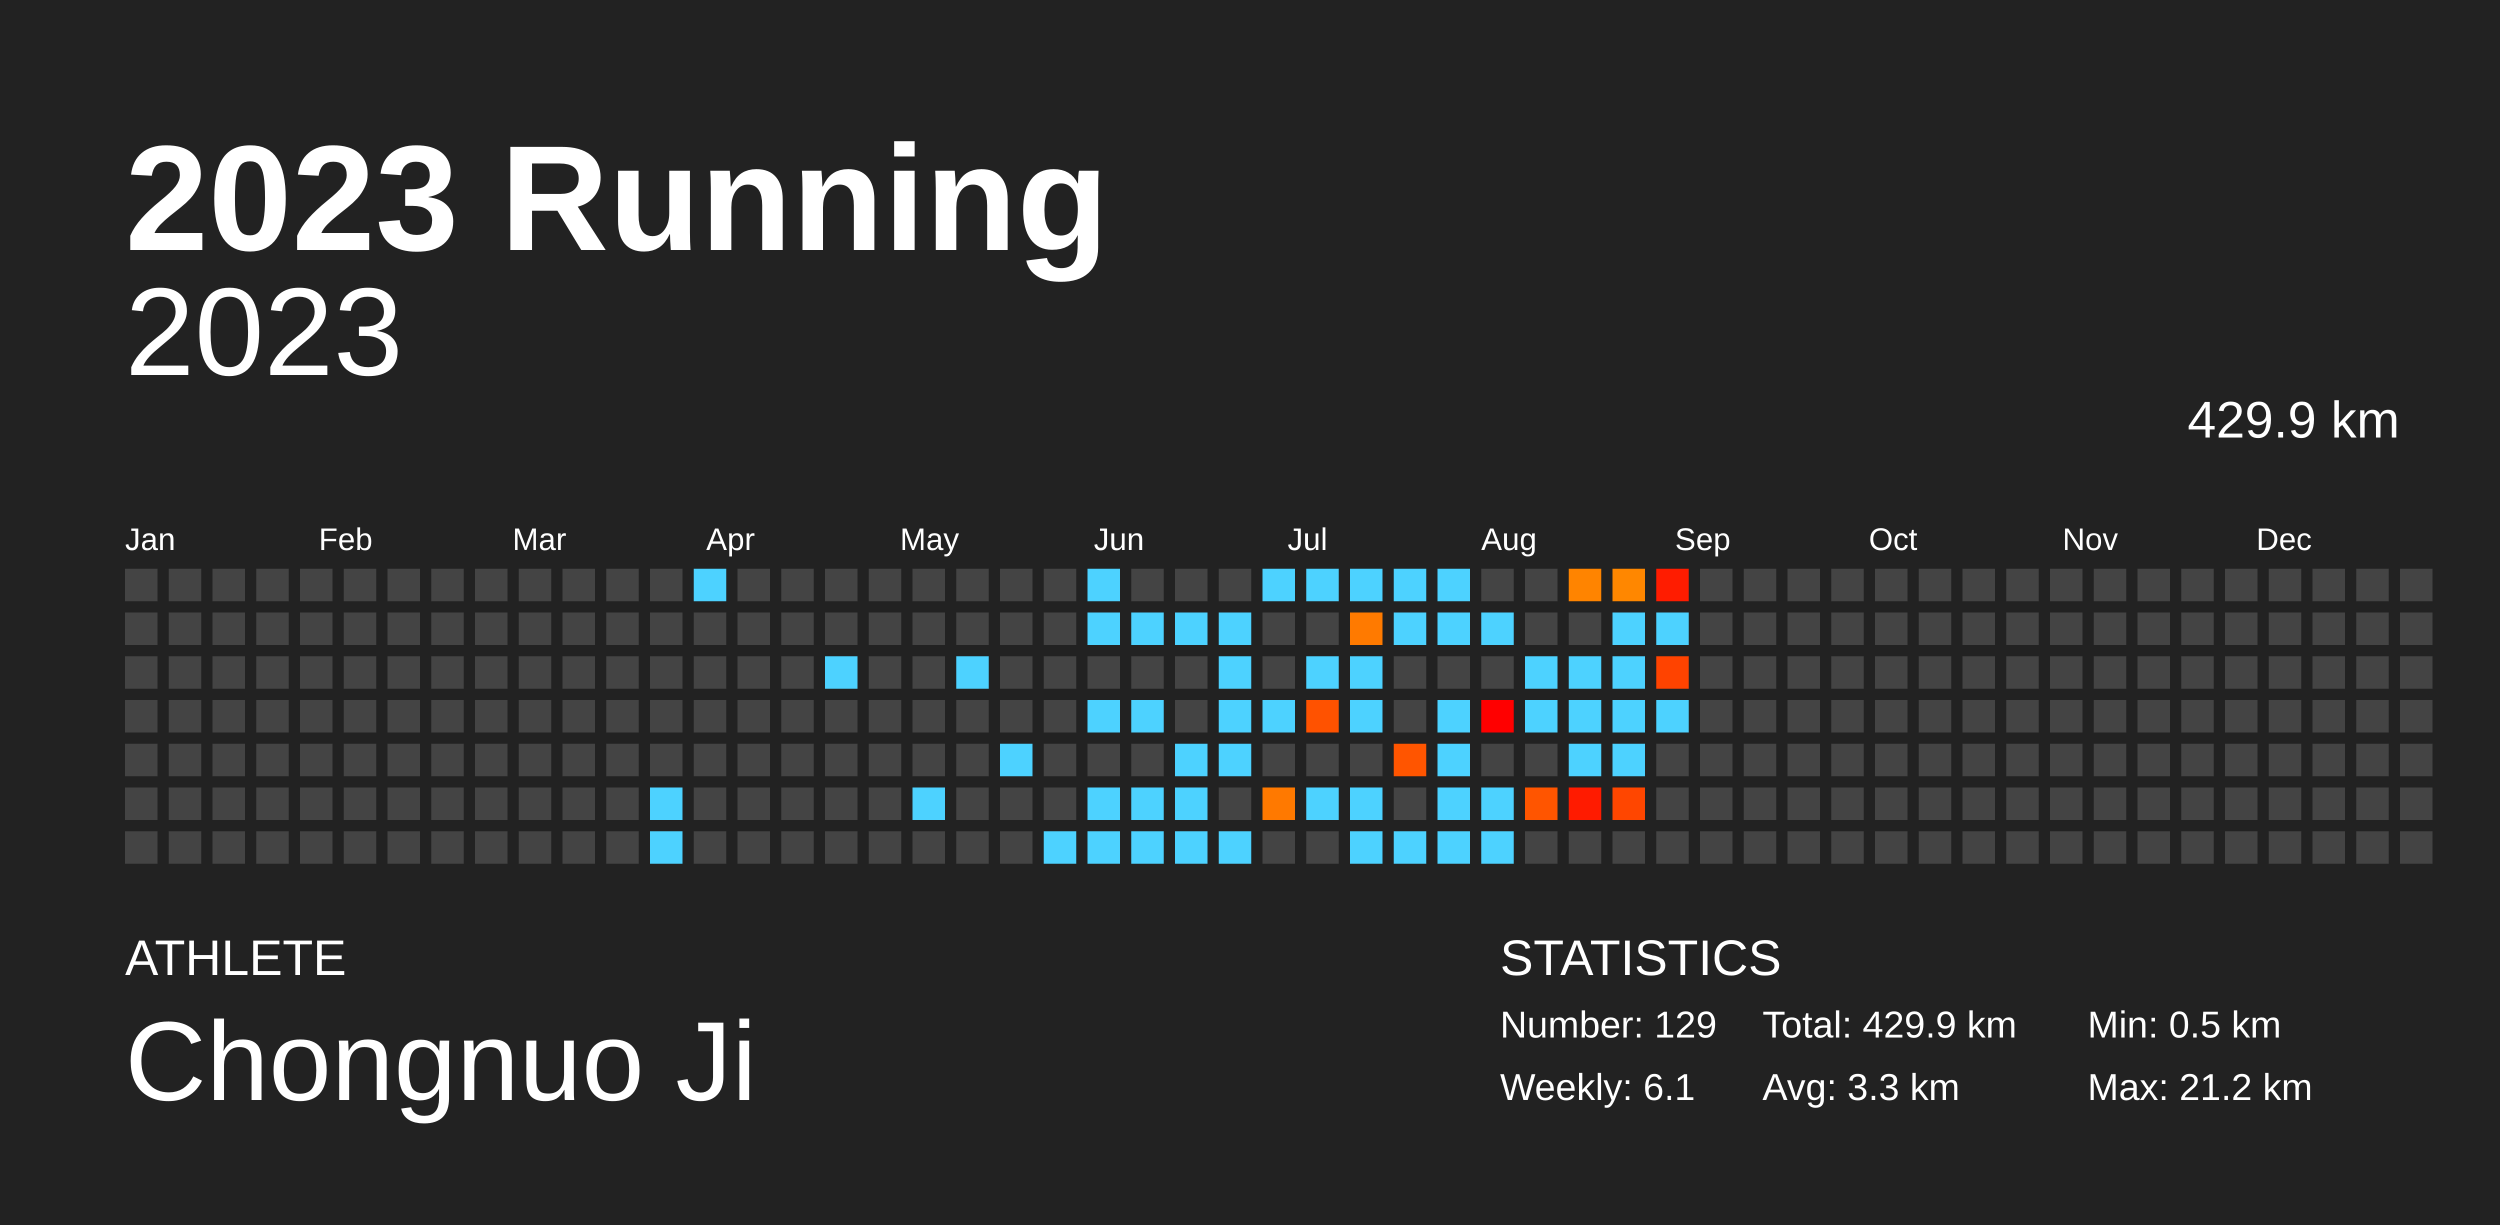
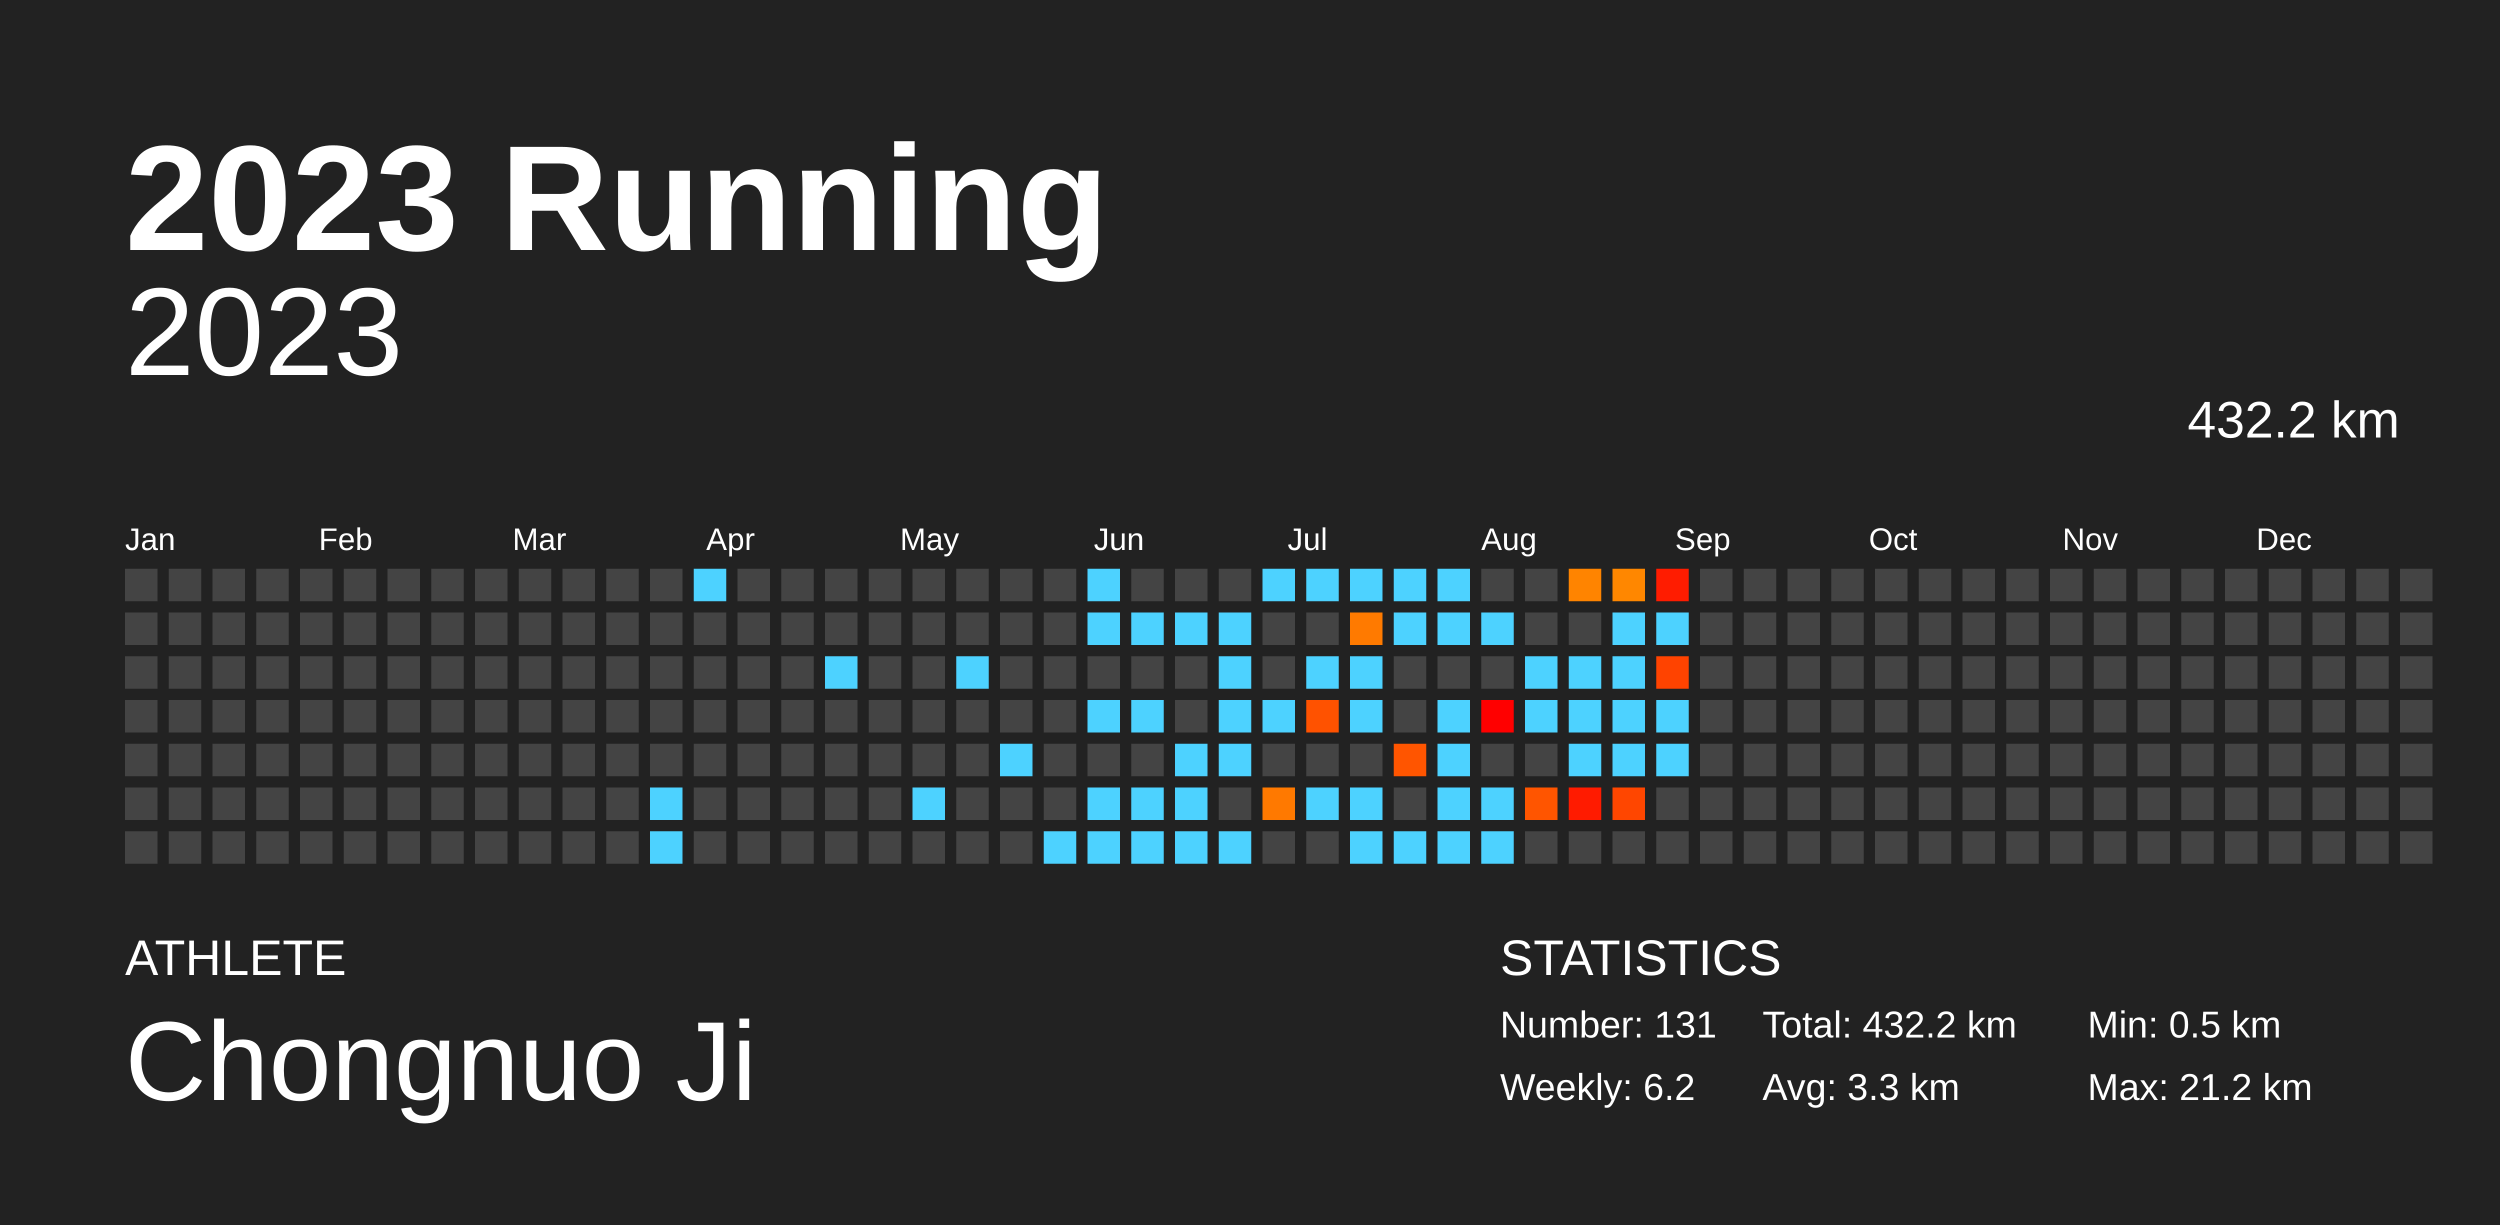
<svg xmlns="http://www.w3.org/2000/svg" baseProfile="full" height="98mm" version="1.1" viewBox="0,0,200,98" width="200mm">
  <defs />
  <rect fill="#222222" height="98" width="200" x="0" y="0" />
  <text fill="#FFFFFF" style="font-size:12px; font-family:Arial; font-weight:bold;" x="10" y="20">2023 Running</text>
  <text fill="#FFFFFF" style="font-size:4px; font-family:Arial" x="10" y="78">ATHLETE</text>
  <text fill="#FFFFFF" style="font-size:9px; font-family:Arial" x="10" y="88">Chongnuo Ji</text>
  <text fill="#FFFFFF" style="font-size:4px; font-family:Arial" x="120" y="78">STATISTICS</text>
-   <text fill="#FFFFFF" style="font-size:3px; font-family:Arial" x="120" y="83">Number: 129</text>
-   <text fill="#FFFFFF" style="font-size:3px; font-family:Arial" x="120" y="88">Weekly: 6.1</text>
-   <text fill="#FFFFFF" style="font-size:3px; font-family:Arial" x="141" y="83">Total: 429.9 km</text>
+   <text fill="#FFFFFF" style="font-size:3px; font-family:Arial" x="120" y="83">Number: 131</text>
+   <text fill="#FFFFFF" style="font-size:3px; font-family:Arial" x="120" y="88">Weekly: 6.2</text>
+   <text fill="#FFFFFF" style="font-size:3px; font-family:Arial" x="141" y="83">Total: 432.2 km</text>
  <text fill="#FFFFFF" style="font-size:3px; font-family:Arial" x="141" y="88">Avg: 3.3 km</text>
  <text fill="#FFFFFF" style="font-size:3px; font-family:Arial" x="167" y="83">Min: 0.5 km</text>
  <text fill="#FFFFFF" style="font-size:3px; font-family:Arial" x="167" y="88">Max: 21.2 km</text>
  <text alignment-baseline="hanging" fill="#FFFFFF" style="font-size:10.0px; font-family:Arial;" x="10" y="30">2023</text>
-   <text alignment-baseline="hanging" fill="#FFFFFF" style="font-size:4.125px; font-family:Arial;" x="175" y="35">429.9 km</text>
+   <text alignment-baseline="hanging" fill="#FFFFFF" style="font-size:4.125px; font-family:Arial;" x="175" y="35">432.2 km</text>
  <text fill="#FFFFFF" style="font-size:2.5px; font-family:Arial" x="10.0" y="44">Jan</text>
  <text fill="#FFFFFF" style="font-size:2.5px; font-family:Arial" x="25.5" y="44">Feb</text>
  <text fill="#FFFFFF" style="font-size:2.5px; font-family:Arial" x="41.0" y="44">Mar</text>
  <text fill="#FFFFFF" style="font-size:2.5px; font-family:Arial" x="56.5" y="44">Apr</text>
  <text fill="#FFFFFF" style="font-size:2.5px; font-family:Arial" x="72.0" y="44">May</text>
  <text fill="#FFFFFF" style="font-size:2.5px; font-family:Arial" x="87.5" y="44">Jun</text>
  <text fill="#FFFFFF" style="font-size:2.5px; font-family:Arial" x="103.0" y="44">Jul</text>
  <text fill="#FFFFFF" style="font-size:2.5px; font-family:Arial" x="118.5" y="44">Aug</text>
  <text fill="#FFFFFF" style="font-size:2.5px; font-family:Arial" x="134.0" y="44">Sep</text>
  <text fill="#FFFFFF" style="font-size:2.5px; font-family:Arial" x="149.5" y="44">Oct</text>
  <text fill="#FFFFFF" style="font-size:2.5px; font-family:Arial" x="165.0" y="44">Nov</text>
  <text fill="#FFFFFF" style="font-size:2.5px; font-family:Arial" x="180.5" y="44">Dec</text>
  <rect fill="#444444" height="2.6" width="2.6" x="10.0" y="45.5" />
  <rect fill="#444444" height="2.6" width="2.6" x="10.0" y="49.0" />
  <rect fill="#444444" height="2.6" width="2.6" x="10.0" y="52.5" />
  <rect fill="#444444" height="2.6" width="2.6" x="10.0" y="56.0" />
  <rect fill="#444444" height="2.6" width="2.6" x="10.0" y="59.5" />
  <rect fill="#444444" height="2.6" width="2.6" x="10.0" y="63.0" />
  <rect fill="#444444" height="2.6" width="2.6" x="10.0" y="66.5" />
  <rect fill="#444444" height="2.6" width="2.6" x="13.5" y="45.5" />
  <rect fill="#444444" height="2.6" width="2.6" x="13.5" y="49.0" />
  <rect fill="#444444" height="2.6" width="2.6" x="13.5" y="52.5" />
  <rect fill="#444444" height="2.6" width="2.6" x="13.5" y="56.0" />
  <rect fill="#444444" height="2.6" width="2.6" x="13.5" y="59.5" />
  <rect fill="#444444" height="2.6" width="2.6" x="13.5" y="63.0" />
  <rect fill="#444444" height="2.6" width="2.6" x="13.5" y="66.5" />
  <rect fill="#444444" height="2.6" width="2.6" x="17.0" y="45.5" />
  <rect fill="#444444" height="2.6" width="2.6" x="17.0" y="49.0" />
  <rect fill="#444444" height="2.6" width="2.6" x="17.0" y="52.5" />
  <rect fill="#444444" height="2.6" width="2.6" x="17.0" y="56.0" />
  <rect fill="#444444" height="2.6" width="2.6" x="17.0" y="59.5" />
  <rect fill="#444444" height="2.6" width="2.6" x="17.0" y="63.0" />
  <rect fill="#444444" height="2.6" width="2.6" x="17.0" y="66.5" />
  <rect fill="#444444" height="2.6" width="2.6" x="20.5" y="45.5" />
  <rect fill="#444444" height="2.6" width="2.6" x="20.5" y="49.0" />
  <rect fill="#444444" height="2.6" width="2.6" x="20.5" y="52.5" />
  <rect fill="#444444" height="2.6" width="2.6" x="20.5" y="56.0" />
  <rect fill="#444444" height="2.6" width="2.6" x="20.5" y="59.5" />
  <rect fill="#444444" height="2.6" width="2.6" x="20.5" y="63.0" />
  <rect fill="#444444" height="2.6" width="2.6" x="20.5" y="66.5" />
  <rect fill="#444444" height="2.6" width="2.6" x="24.0" y="45.5" />
  <rect fill="#444444" height="2.6" width="2.6" x="24.0" y="49.0" />
  <rect fill="#444444" height="2.6" width="2.6" x="24.0" y="52.5" />
  <rect fill="#444444" height="2.6" width="2.6" x="24.0" y="56.0" />
  <rect fill="#444444" height="2.6" width="2.6" x="24.0" y="59.5" />
  <rect fill="#444444" height="2.6" width="2.6" x="24.0" y="63.0" />
  <rect fill="#444444" height="2.6" width="2.6" x="24.0" y="66.5" />
  <rect fill="#444444" height="2.6" width="2.6" x="27.5" y="45.5" />
  <rect fill="#444444" height="2.6" width="2.6" x="27.5" y="49.0" />
  <rect fill="#444444" height="2.6" width="2.6" x="27.5" y="52.5" />
  <rect fill="#444444" height="2.6" width="2.6" x="27.5" y="56.0" />
  <rect fill="#444444" height="2.6" width="2.6" x="27.5" y="59.5" />
  <rect fill="#444444" height="2.6" width="2.6" x="27.5" y="63.0" />
  <rect fill="#444444" height="2.6" width="2.6" x="27.5" y="66.5" />
  <rect fill="#444444" height="2.6" width="2.6" x="31.0" y="45.5" />
  <rect fill="#444444" height="2.6" width="2.6" x="31.0" y="49.0" />
  <rect fill="#444444" height="2.6" width="2.6" x="31.0" y="52.5" />
  <rect fill="#444444" height="2.6" width="2.6" x="31.0" y="56.0" />
  <rect fill="#444444" height="2.6" width="2.6" x="31.0" y="59.5" />
  <rect fill="#444444" height="2.6" width="2.6" x="31.0" y="63.0" />
  <rect fill="#444444" height="2.6" width="2.6" x="31.0" y="66.5" />
  <rect fill="#444444" height="2.6" width="2.6" x="34.5" y="45.5" />
  <rect fill="#444444" height="2.6" width="2.6" x="34.5" y="49.0" />
  <rect fill="#444444" height="2.6" width="2.6" x="34.5" y="52.5" />
  <rect fill="#444444" height="2.6" width="2.6" x="34.5" y="56.0" />
  <rect fill="#444444" height="2.6" width="2.6" x="34.5" y="59.5" />
  <rect fill="#444444" height="2.6" width="2.6" x="34.5" y="63.0" />
  <rect fill="#444444" height="2.6" width="2.6" x="34.5" y="66.5" />
  <rect fill="#444444" height="2.6" width="2.6" x="38.0" y="45.5" />
  <rect fill="#444444" height="2.6" width="2.6" x="38.0" y="49.0" />
  <rect fill="#444444" height="2.6" width="2.6" x="38.0" y="52.5" />
  <rect fill="#444444" height="2.6" width="2.6" x="38.0" y="56.0" />
  <rect fill="#444444" height="2.6" width="2.6" x="38.0" y="59.5" />
  <rect fill="#444444" height="2.6" width="2.6" x="38.0" y="63.0" />
  <rect fill="#444444" height="2.6" width="2.6" x="38.0" y="66.5" />
  <rect fill="#444444" height="2.6" width="2.6" x="41.5" y="45.5" />
  <rect fill="#444444" height="2.6" width="2.6" x="41.5" y="49.0" />
  <rect fill="#444444" height="2.6" width="2.6" x="41.5" y="52.5" />
  <rect fill="#444444" height="2.6" width="2.6" x="41.5" y="56.0" />
  <rect fill="#444444" height="2.6" width="2.6" x="41.5" y="59.5" />
  <rect fill="#444444" height="2.6" width="2.6" x="41.5" y="63.0" />
  <rect fill="#444444" height="2.6" width="2.6" x="41.5" y="66.5" />
  <rect fill="#444444" height="2.6" width="2.6" x="45.0" y="45.5" />
  <rect fill="#444444" height="2.6" width="2.6" x="45.0" y="49.0" />
  <rect fill="#444444" height="2.6" width="2.6" x="45.0" y="52.5" />
  <rect fill="#444444" height="2.6" width="2.6" x="45.0" y="56.0" />
  <rect fill="#444444" height="2.6" width="2.6" x="45.0" y="59.5" />
  <rect fill="#444444" height="2.6" width="2.6" x="45.0" y="63.0" />
  <rect fill="#444444" height="2.6" width="2.6" x="45.0" y="66.5" />
  <rect fill="#444444" height="2.6" width="2.6" x="48.5" y="45.5" />
  <rect fill="#444444" height="2.6" width="2.6" x="48.5" y="49.0" />
  <rect fill="#444444" height="2.6" width="2.6" x="48.5" y="52.5" />
  <rect fill="#444444" height="2.6" width="2.6" x="48.5" y="56.0" />
  <rect fill="#444444" height="2.6" width="2.6" x="48.5" y="59.5" />
  <rect fill="#444444" height="2.6" width="2.6" x="48.5" y="63.0" />
  <rect fill="#444444" height="2.6" width="2.6" x="48.5" y="66.5" />
  <rect fill="#444444" height="2.6" width="2.6" x="52.0" y="45.5" />
  <rect fill="#444444" height="2.6" width="2.6" x="52.0" y="49.0" />
  <rect fill="#444444" height="2.6" width="2.6" x="52.0" y="52.5" />
  <rect fill="#444444" height="2.6" width="2.6" x="52.0" y="56.0" />
  <rect fill="#444444" height="2.6" width="2.6" x="52.0" y="59.5" />
  <rect fill="#4dd2ff" height="2.6" width="2.6" x="52.0" y="63.0" />
  <rect fill="#4dd2ff" height="2.6" width="2.6" x="52.0" y="66.5" />
  <rect fill="#4dd2ff" height="2.6" width="2.6" x="55.5" y="45.5" />
  <rect fill="#444444" height="2.6" width="2.6" x="55.5" y="49.0" />
  <rect fill="#444444" height="2.6" width="2.6" x="55.5" y="52.5" />
  <rect fill="#444444" height="2.6" width="2.6" x="55.5" y="56.0" />
  <rect fill="#444444" height="2.6" width="2.6" x="55.5" y="59.5" />
  <rect fill="#444444" height="2.6" width="2.6" x="55.5" y="63.0" />
  <rect fill="#444444" height="2.6" width="2.6" x="55.5" y="66.5" />
  <rect fill="#444444" height="2.6" width="2.6" x="59.0" y="45.5" />
  <rect fill="#444444" height="2.6" width="2.6" x="59.0" y="49.0" />
  <rect fill="#444444" height="2.6" width="2.6" x="59.0" y="52.5" />
  <rect fill="#444444" height="2.6" width="2.6" x="59.0" y="56.0" />
  <rect fill="#444444" height="2.6" width="2.6" x="59.0" y="59.5" />
  <rect fill="#444444" height="2.6" width="2.6" x="59.0" y="63.0" />
  <rect fill="#444444" height="2.6" width="2.6" x="59.0" y="66.5" />
  <rect fill="#444444" height="2.6" width="2.6" x="62.5" y="45.5" />
  <rect fill="#444444" height="2.6" width="2.6" x="62.5" y="49.0" />
  <rect fill="#444444" height="2.6" width="2.6" x="62.5" y="52.5" />
  <rect fill="#444444" height="2.6" width="2.6" x="62.5" y="56.0" />
  <rect fill="#444444" height="2.6" width="2.6" x="62.5" y="59.5" />
  <rect fill="#444444" height="2.6" width="2.6" x="62.5" y="63.0" />
  <rect fill="#444444" height="2.6" width="2.6" x="62.5" y="66.5" />
  <rect fill="#444444" height="2.6" width="2.6" x="66.0" y="45.5" />
  <rect fill="#444444" height="2.6" width="2.6" x="66.0" y="49.0" />
  <rect fill="#4dd2ff" height="2.6" width="2.6" x="66.0" y="52.5" />
  <rect fill="#444444" height="2.6" width="2.6" x="66.0" y="56.0" />
  <rect fill="#444444" height="2.6" width="2.6" x="66.0" y="59.5" />
  <rect fill="#444444" height="2.6" width="2.6" x="66.0" y="63.0" />
  <rect fill="#444444" height="2.6" width="2.6" x="66.0" y="66.5" />
  <rect fill="#444444" height="2.6" width="2.6" x="69.5" y="45.5" />
  <rect fill="#444444" height="2.6" width="2.6" x="69.5" y="49.0" />
  <rect fill="#444444" height="2.6" width="2.6" x="69.5" y="52.5" />
  <rect fill="#444444" height="2.6" width="2.6" x="69.5" y="56.0" />
  <rect fill="#444444" height="2.6" width="2.6" x="69.5" y="59.5" />
  <rect fill="#444444" height="2.6" width="2.6" x="69.5" y="63.0" />
  <rect fill="#444444" height="2.6" width="2.6" x="69.5" y="66.5" />
  <rect fill="#444444" height="2.6" width="2.6" x="73.0" y="45.5" />
  <rect fill="#444444" height="2.6" width="2.6" x="73.0" y="49.0" />
  <rect fill="#444444" height="2.6" width="2.6" x="73.0" y="52.5" />
  <rect fill="#444444" height="2.6" width="2.6" x="73.0" y="56.0" />
  <rect fill="#444444" height="2.6" width="2.6" x="73.0" y="59.5" />
  <rect fill="#4dd2ff" height="2.6" width="2.6" x="73.0" y="63.0" />
  <rect fill="#444444" height="2.6" width="2.6" x="73.0" y="66.5" />
  <rect fill="#444444" height="2.6" width="2.6" x="76.5" y="45.5" />
  <rect fill="#444444" height="2.6" width="2.6" x="76.5" y="49.0" />
  <rect fill="#4dd2ff" height="2.6" width="2.6" x="76.5" y="52.5" />
  <rect fill="#444444" height="2.6" width="2.6" x="76.5" y="56.0" />
  <rect fill="#444444" height="2.6" width="2.6" x="76.5" y="59.5" />
  <rect fill="#444444" height="2.6" width="2.6" x="76.5" y="63.0" />
  <rect fill="#444444" height="2.6" width="2.6" x="76.5" y="66.5" />
  <rect fill="#444444" height="2.6" width="2.6" x="80.0" y="45.5" />
  <rect fill="#444444" height="2.6" width="2.6" x="80.0" y="49.0" />
  <rect fill="#444444" height="2.6" width="2.6" x="80.0" y="52.5" />
  <rect fill="#444444" height="2.6" width="2.6" x="80.0" y="56.0" />
  <rect fill="#4dd2ff" height="2.6" width="2.6" x="80.0" y="59.5" />
  <rect fill="#444444" height="2.6" width="2.6" x="80.0" y="63.0" />
  <rect fill="#444444" height="2.6" width="2.6" x="80.0" y="66.5" />
  <rect fill="#444444" height="2.6" width="2.6" x="83.5" y="45.5" />
  <rect fill="#444444" height="2.6" width="2.6" x="83.5" y="49.0" />
  <rect fill="#444444" height="2.6" width="2.6" x="83.5" y="52.5" />
  <rect fill="#444444" height="2.6" width="2.6" x="83.5" y="56.0" />
  <rect fill="#444444" height="2.6" width="2.6" x="83.5" y="59.5" />
  <rect fill="#444444" height="2.6" width="2.6" x="83.5" y="63.0" />
  <rect fill="#4dd2ff" height="2.6" width="2.6" x="83.5" y="66.5" />
  <rect fill="#4dd2ff" height="2.6" width="2.6" x="87.0" y="45.5" />
  <rect fill="#4dd2ff" height="2.6" width="2.6" x="87.0" y="49.0" />
  <rect fill="#444444" height="2.6" width="2.6" x="87.0" y="52.5" />
  <rect fill="#4dd2ff" height="2.6" width="2.6" x="87.0" y="56.0" />
  <rect fill="#444444" height="2.6" width="2.6" x="87.0" y="59.5" />
  <rect fill="#4dd2ff" height="2.6" width="2.6" x="87.0" y="63.0" />
  <rect fill="#4dd2ff" height="2.6" width="2.6" x="87.0" y="66.5" />
  <rect fill="#444444" height="2.6" width="2.6" x="90.5" y="45.5" />
  <rect fill="#4dd2ff" height="2.6" width="2.6" x="90.5" y="49.0" />
  <rect fill="#444444" height="2.6" width="2.6" x="90.5" y="52.5" />
  <rect fill="#4dd2ff" height="2.6" width="2.6" x="90.5" y="56.0" />
  <rect fill="#444444" height="2.6" width="2.6" x="90.5" y="59.5" />
  <rect fill="#4dd2ff" height="2.6" width="2.6" x="90.5" y="63.0" />
  <rect fill="#4dd2ff" height="2.6" width="2.6" x="90.5" y="66.5" />
  <rect fill="#444444" height="2.6" width="2.6" x="94.0" y="45.5" />
  <rect fill="#4dd2ff" height="2.6" width="2.6" x="94.0" y="49.0" />
  <rect fill="#444444" height="2.6" width="2.6" x="94.0" y="52.5" />
  <rect fill="#444444" height="2.6" width="2.6" x="94.0" y="56.0" />
  <rect fill="#4dd2ff" height="2.6" width="2.6" x="94.0" y="59.5" />
  <rect fill="#4dd2ff" height="2.6" width="2.6" x="94.0" y="63.0" />
  <rect fill="#4dd2ff" height="2.6" width="2.6" x="94.0" y="66.5" />
  <rect fill="#444444" height="2.6" width="2.6" x="97.5" y="45.5" />
  <rect fill="#4dd2ff" height="2.6" width="2.6" x="97.5" y="49.0" />
  <rect fill="#4dd2ff" height="2.6" width="2.6" x="97.5" y="52.5" />
  <rect fill="#4dd2ff" height="2.6" width="2.6" x="97.5" y="56.0" />
  <rect fill="#4dd2ff" height="2.6" width="2.6" x="97.5" y="59.5" />
  <rect fill="#444444" height="2.6" width="2.6" x="97.5" y="63.0" />
  <rect fill="#4dd2ff" height="2.6" width="2.6" x="97.5" y="66.5" />
  <rect fill="#4dd2ff" height="2.6" width="2.6" x="101.0" y="45.5" />
  <rect fill="#444444" height="2.6" width="2.6" x="101.0" y="49.0" />
  <rect fill="#444444" height="2.6" width="2.6" x="101.0" y="52.5" />
  <rect fill="#4dd2ff" height="2.6" width="2.6" x="101.0" y="56.0" />
  <rect fill="#444444" height="2.6" width="2.6" x="101.0" y="59.5" />
  <rect fill="#ff7900" height="2.6" width="2.6" x="101.0" y="63.0" />
  <rect fill="#444444" height="2.6" width="2.6" x="101.0" y="66.5" />
  <rect fill="#4dd2ff" height="2.6" width="2.6" x="104.5" y="45.5" />
  <rect fill="#444444" height="2.6" width="2.6" x="104.5" y="49.0" />
  <rect fill="#4dd2ff" height="2.6" width="2.6" x="104.5" y="52.5" />
  <rect fill="#ff5200" height="2.6" width="2.6" x="104.5" y="56.0" />
  <rect fill="#444444" height="2.6" width="2.6" x="104.5" y="59.5" />
  <rect fill="#4dd2ff" height="2.6" width="2.6" x="104.5" y="63.0" />
  <rect fill="#444444" height="2.6" width="2.6" x="104.5" y="66.5" />
  <rect fill="#4dd2ff" height="2.6" width="2.6" x="108.0" y="45.5" />
  <rect fill="#ff7a00" height="2.6" width="2.6" x="108.0" y="49.0" />
  <rect fill="#4dd2ff" height="2.6" width="2.6" x="108.0" y="52.5" />
  <rect fill="#4dd2ff" height="2.6" width="2.6" x="108.0" y="56.0" />
  <rect fill="#444444" height="2.6" width="2.6" x="108.0" y="59.5" />
  <rect fill="#4dd2ff" height="2.6" width="2.6" x="108.0" y="63.0" />
  <rect fill="#4dd2ff" height="2.6" width="2.6" x="108.0" y="66.5" />
  <rect fill="#4dd2ff" height="2.6" width="2.6" x="111.5" y="45.5" />
  <rect fill="#4dd2ff" height="2.6" width="2.6" x="111.5" y="49.0" />
  <rect fill="#444444" height="2.6" width="2.6" x="111.5" y="52.5" />
  <rect fill="#444444" height="2.6" width="2.6" x="111.5" y="56.0" />
  <rect fill="#ff5500" height="2.6" width="2.6" x="111.5" y="59.5" />
  <rect fill="#444444" height="2.6" width="2.6" x="111.5" y="63.0" />
  <rect fill="#4dd2ff" height="2.6" width="2.6" x="111.5" y="66.5" />
  <rect fill="#4dd2ff" height="2.6" width="2.6" x="115.0" y="45.5" />
  <rect fill="#4dd2ff" height="2.6" width="2.6" x="115.0" y="49.0" />
  <rect fill="#444444" height="2.6" width="2.6" x="115.0" y="52.5" />
  <rect fill="#4dd2ff" height="2.6" width="2.6" x="115.0" y="56.0" />
  <rect fill="#4dd2ff" height="2.6" width="2.6" x="115.0" y="59.5" />
  <rect fill="#4dd2ff" height="2.6" width="2.6" x="115.0" y="63.0" />
  <rect fill="#4dd2ff" height="2.6" width="2.6" x="115.0" y="66.5" />
  <rect fill="#444444" height="2.6" width="2.6" x="118.5" y="45.5" />
  <rect fill="#4dd2ff" height="2.6" width="2.6" x="118.5" y="49.0" />
  <rect fill="#444444" height="2.6" width="2.6" x="118.5" y="52.5" />
  <rect fill="red" height="2.6" width="2.6" x="118.5" y="56.0" />
  <rect fill="#444444" height="2.6" width="2.6" x="118.5" y="59.5" />
  <rect fill="#4dd2ff" height="2.6" width="2.6" x="118.5" y="63.0" />
  <rect fill="#4dd2ff" height="2.6" width="2.6" x="118.5" y="66.5" />
  <rect fill="#444444" height="2.6" width="2.6" x="122.0" y="45.5" />
  <rect fill="#444444" height="2.6" width="2.6" x="122.0" y="49.0" />
  <rect fill="#4dd2ff" height="2.6" width="2.6" x="122.0" y="52.5" />
  <rect fill="#4dd2ff" height="2.6" width="2.6" x="122.0" y="56.0" />
  <rect fill="#444444" height="2.6" width="2.6" x="122.0" y="59.5" />
  <rect fill="#ff5500" height="2.6" width="2.6" x="122.0" y="63.0" />
  <rect fill="#444444" height="2.6" width="2.6" x="122.0" y="66.5" />
  <rect fill="#ff8400" height="2.6" width="2.6" x="125.5" y="45.5" />
  <rect fill="#444444" height="2.6" width="2.6" x="125.5" y="49.0" />
  <rect fill="#4dd2ff" height="2.6" width="2.6" x="125.5" y="52.5" />
  <rect fill="#4dd2ff" height="2.6" width="2.6" x="125.5" y="56.0" />
  <rect fill="#4dd2ff" height="2.6" width="2.6" x="125.5" y="59.5" />
  <rect fill="#ff1b00" height="2.6" width="2.6" x="125.5" y="63.0" />
  <rect fill="#444444" height="2.6" width="2.6" x="125.5" y="66.5" />
  <rect fill="#ff8700" height="2.6" width="2.6" x="129.0" y="45.5" />
  <rect fill="#4dd2ff" height="2.6" width="2.6" x="129.0" y="49.0" />
  <rect fill="#4dd2ff" height="2.6" width="2.6" x="129.0" y="52.5" />
  <rect fill="#4dd2ff" height="2.6" width="2.6" x="129.0" y="56.0" />
  <rect fill="#4dd2ff" height="2.6" width="2.6" x="129.0" y="59.5" />
  <rect fill="#ff4600" height="2.6" width="2.6" x="129.0" y="63.0" />
  <rect fill="#444444" height="2.6" width="2.6" x="129.0" y="66.5" />
  <rect fill="#ff1c00" height="2.6" width="2.6" x="132.5" y="45.5" />
  <rect fill="#4dd2ff" height="2.6" width="2.6" x="132.5" y="49.0" />
  <rect fill="#ff4300" height="2.6" width="2.6" x="132.5" y="52.5" />
  <rect fill="#4dd2ff" height="2.6" width="2.6" x="132.5" y="56.0" />
-   <rect fill="#444444" height="2.6" width="2.6" x="132.5" y="59.5" />
+   <rect fill="#4dd2ff" height="2.6" width="2.6" x="132.5" y="59.5" />
  <rect fill="#444444" height="2.6" width="2.6" x="132.5" y="63.0" />
  <rect fill="#444444" height="2.6" width="2.6" x="132.5" y="66.5" />
  <rect fill="#444444" height="2.6" width="2.6" x="136.0" y="45.5" />
  <rect fill="#444444" height="2.6" width="2.6" x="136.0" y="49.0" />
  <rect fill="#444444" height="2.6" width="2.6" x="136.0" y="52.5" />
  <rect fill="#444444" height="2.6" width="2.6" x="136.0" y="56.0" />
  <rect fill="#444444" height="2.6" width="2.6" x="136.0" y="59.5" />
  <rect fill="#444444" height="2.6" width="2.6" x="136.0" y="63.0" />
  <rect fill="#444444" height="2.6" width="2.6" x="136.0" y="66.5" />
  <rect fill="#444444" height="2.6" width="2.6" x="139.5" y="45.5" />
  <rect fill="#444444" height="2.6" width="2.6" x="139.5" y="49.0" />
  <rect fill="#444444" height="2.6" width="2.6" x="139.5" y="52.5" />
  <rect fill="#444444" height="2.6" width="2.6" x="139.5" y="56.0" />
  <rect fill="#444444" height="2.6" width="2.6" x="139.5" y="59.5" />
  <rect fill="#444444" height="2.6" width="2.6" x="139.5" y="63.0" />
  <rect fill="#444444" height="2.6" width="2.6" x="139.5" y="66.5" />
  <rect fill="#444444" height="2.6" width="2.6" x="143.0" y="45.5" />
  <rect fill="#444444" height="2.6" width="2.6" x="143.0" y="49.0" />
  <rect fill="#444444" height="2.6" width="2.6" x="143.0" y="52.5" />
  <rect fill="#444444" height="2.6" width="2.6" x="143.0" y="56.0" />
  <rect fill="#444444" height="2.6" width="2.6" x="143.0" y="59.5" />
  <rect fill="#444444" height="2.6" width="2.6" x="143.0" y="63.0" />
  <rect fill="#444444" height="2.6" width="2.6" x="143.0" y="66.5" />
  <rect fill="#444444" height="2.6" width="2.6" x="146.5" y="45.5" />
  <rect fill="#444444" height="2.6" width="2.6" x="146.5" y="49.0" />
  <rect fill="#444444" height="2.6" width="2.6" x="146.5" y="52.5" />
  <rect fill="#444444" height="2.6" width="2.6" x="146.5" y="56.0" />
  <rect fill="#444444" height="2.6" width="2.6" x="146.5" y="59.5" />
  <rect fill="#444444" height="2.6" width="2.6" x="146.5" y="63.0" />
  <rect fill="#444444" height="2.6" width="2.6" x="146.5" y="66.5" />
  <rect fill="#444444" height="2.6" width="2.6" x="150.0" y="45.5" />
  <rect fill="#444444" height="2.6" width="2.6" x="150.0" y="49.0" />
  <rect fill="#444444" height="2.6" width="2.6" x="150.0" y="52.5" />
  <rect fill="#444444" height="2.6" width="2.6" x="150.0" y="56.0" />
  <rect fill="#444444" height="2.6" width="2.6" x="150.0" y="59.5" />
  <rect fill="#444444" height="2.6" width="2.6" x="150.0" y="63.0" />
  <rect fill="#444444" height="2.6" width="2.6" x="150.0" y="66.5" />
  <rect fill="#444444" height="2.6" width="2.6" x="153.5" y="45.5" />
  <rect fill="#444444" height="2.6" width="2.6" x="153.5" y="49.0" />
  <rect fill="#444444" height="2.6" width="2.6" x="153.5" y="52.5" />
  <rect fill="#444444" height="2.6" width="2.6" x="153.5" y="56.0" />
  <rect fill="#444444" height="2.6" width="2.6" x="153.5" y="59.5" />
  <rect fill="#444444" height="2.6" width="2.6" x="153.5" y="63.0" />
  <rect fill="#444444" height="2.6" width="2.6" x="153.5" y="66.5" />
  <rect fill="#444444" height="2.6" width="2.6" x="157.0" y="45.5" />
  <rect fill="#444444" height="2.6" width="2.6" x="157.0" y="49.0" />
  <rect fill="#444444" height="2.6" width="2.6" x="157.0" y="52.5" />
  <rect fill="#444444" height="2.6" width="2.6" x="157.0" y="56.0" />
  <rect fill="#444444" height="2.6" width="2.6" x="157.0" y="59.5" />
  <rect fill="#444444" height="2.6" width="2.6" x="157.0" y="63.0" />
  <rect fill="#444444" height="2.6" width="2.6" x="157.0" y="66.5" />
  <rect fill="#444444" height="2.6" width="2.6" x="160.5" y="45.5" />
  <rect fill="#444444" height="2.6" width="2.6" x="160.5" y="49.0" />
  <rect fill="#444444" height="2.6" width="2.6" x="160.5" y="52.5" />
  <rect fill="#444444" height="2.6" width="2.6" x="160.5" y="56.0" />
  <rect fill="#444444" height="2.6" width="2.6" x="160.5" y="59.5" />
  <rect fill="#444444" height="2.6" width="2.6" x="160.5" y="63.0" />
  <rect fill="#444444" height="2.6" width="2.6" x="160.5" y="66.5" />
  <rect fill="#444444" height="2.6" width="2.6" x="164.0" y="45.5" />
  <rect fill="#444444" height="2.6" width="2.6" x="164.0" y="49.0" />
  <rect fill="#444444" height="2.6" width="2.6" x="164.0" y="52.5" />
  <rect fill="#444444" height="2.6" width="2.6" x="164.0" y="56.0" />
  <rect fill="#444444" height="2.6" width="2.6" x="164.0" y="59.5" />
  <rect fill="#444444" height="2.6" width="2.6" x="164.0" y="63.0" />
  <rect fill="#444444" height="2.6" width="2.6" x="164.0" y="66.5" />
  <rect fill="#444444" height="2.6" width="2.6" x="167.5" y="45.5" />
  <rect fill="#444444" height="2.6" width="2.6" x="167.5" y="49.0" />
  <rect fill="#444444" height="2.6" width="2.6" x="167.5" y="52.5" />
  <rect fill="#444444" height="2.6" width="2.6" x="167.5" y="56.0" />
  <rect fill="#444444" height="2.6" width="2.6" x="167.5" y="59.5" />
  <rect fill="#444444" height="2.6" width="2.6" x="167.5" y="63.0" />
  <rect fill="#444444" height="2.6" width="2.6" x="167.5" y="66.5" />
  <rect fill="#444444" height="2.6" width="2.6" x="171.0" y="45.5" />
  <rect fill="#444444" height="2.6" width="2.6" x="171.0" y="49.0" />
  <rect fill="#444444" height="2.6" width="2.6" x="171.0" y="52.5" />
  <rect fill="#444444" height="2.6" width="2.6" x="171.0" y="56.0" />
  <rect fill="#444444" height="2.6" width="2.6" x="171.0" y="59.5" />
  <rect fill="#444444" height="2.6" width="2.6" x="171.0" y="63.0" />
  <rect fill="#444444" height="2.6" width="2.6" x="171.0" y="66.5" />
  <rect fill="#444444" height="2.6" width="2.6" x="174.5" y="45.5" />
  <rect fill="#444444" height="2.6" width="2.6" x="174.5" y="49.0" />
  <rect fill="#444444" height="2.6" width="2.6" x="174.5" y="52.5" />
  <rect fill="#444444" height="2.6" width="2.6" x="174.5" y="56.0" />
  <rect fill="#444444" height="2.6" width="2.6" x="174.5" y="59.5" />
  <rect fill="#444444" height="2.6" width="2.6" x="174.5" y="63.0" />
  <rect fill="#444444" height="2.6" width="2.6" x="174.5" y="66.5" />
  <rect fill="#444444" height="2.6" width="2.6" x="178.0" y="45.5" />
  <rect fill="#444444" height="2.6" width="2.6" x="178.0" y="49.0" />
  <rect fill="#444444" height="2.6" width="2.6" x="178.0" y="52.5" />
  <rect fill="#444444" height="2.6" width="2.6" x="178.0" y="56.0" />
  <rect fill="#444444" height="2.6" width="2.6" x="178.0" y="59.5" />
  <rect fill="#444444" height="2.6" width="2.6" x="178.0" y="63.0" />
  <rect fill="#444444" height="2.6" width="2.6" x="178.0" y="66.5" />
  <rect fill="#444444" height="2.6" width="2.6" x="181.5" y="45.5" />
  <rect fill="#444444" height="2.6" width="2.6" x="181.5" y="49.0" />
  <rect fill="#444444" height="2.6" width="2.6" x="181.5" y="52.5" />
  <rect fill="#444444" height="2.6" width="2.6" x="181.5" y="56.0" />
  <rect fill="#444444" height="2.6" width="2.6" x="181.5" y="59.5" />
  <rect fill="#444444" height="2.6" width="2.6" x="181.5" y="63.0" />
  <rect fill="#444444" height="2.6" width="2.6" x="181.5" y="66.5" />
  <rect fill="#444444" height="2.6" width="2.6" x="185.0" y="45.5" />
  <rect fill="#444444" height="2.6" width="2.6" x="185.0" y="49.0" />
  <rect fill="#444444" height="2.6" width="2.6" x="185.0" y="52.5" />
  <rect fill="#444444" height="2.6" width="2.6" x="185.0" y="56.0" />
  <rect fill="#444444" height="2.6" width="2.6" x="185.0" y="59.5" />
  <rect fill="#444444" height="2.6" width="2.6" x="185.0" y="63.0" />
  <rect fill="#444444" height="2.6" width="2.6" x="185.0" y="66.5" />
  <rect fill="#444444" height="2.6" width="2.6" x="188.5" y="45.5" />
  <rect fill="#444444" height="2.6" width="2.6" x="188.5" y="49.0" />
  <rect fill="#444444" height="2.6" width="2.6" x="188.5" y="52.5" />
  <rect fill="#444444" height="2.6" width="2.6" x="188.5" y="56.0" />
  <rect fill="#444444" height="2.6" width="2.6" x="188.5" y="59.5" />
  <rect fill="#444444" height="2.6" width="2.6" x="188.5" y="63.0" />
  <rect fill="#444444" height="2.6" width="2.6" x="188.5" y="66.5" />
  <rect fill="#444444" height="2.6" width="2.6" x="192.0" y="45.5" />
  <rect fill="#444444" height="2.6" width="2.6" x="192.0" y="49.0" />
  <rect fill="#444444" height="2.6" width="2.6" x="192.0" y="52.5" />
  <rect fill="#444444" height="2.6" width="2.6" x="192.0" y="56.0" />
  <rect fill="#444444" height="2.6" width="2.6" x="192.0" y="59.5" />
  <rect fill="#444444" height="2.6" width="2.6" x="192.0" y="63.0" />
  <rect fill="#444444" height="2.6" width="2.6" x="192.0" y="66.5" />
</svg>
